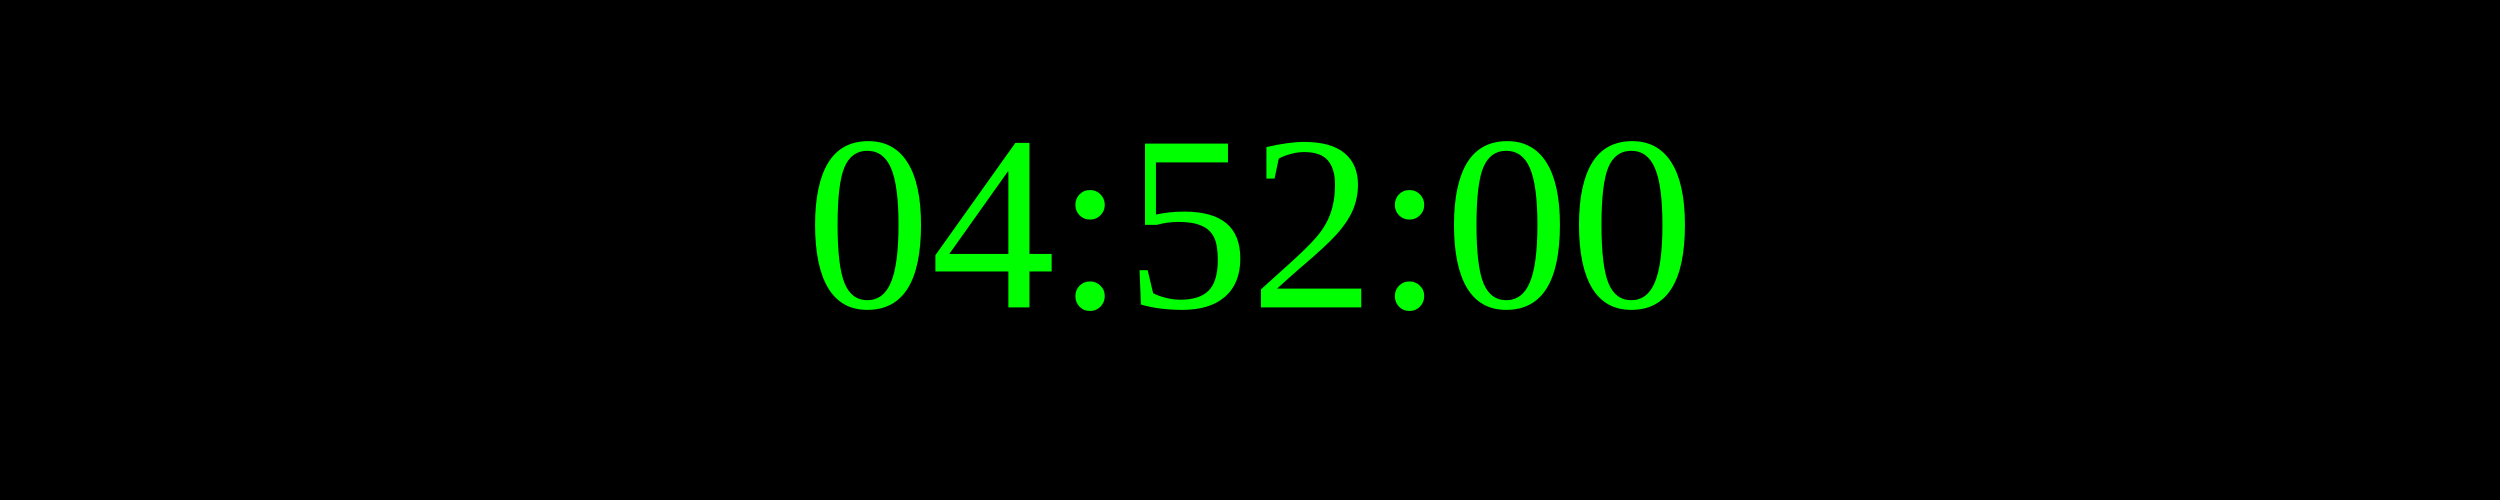
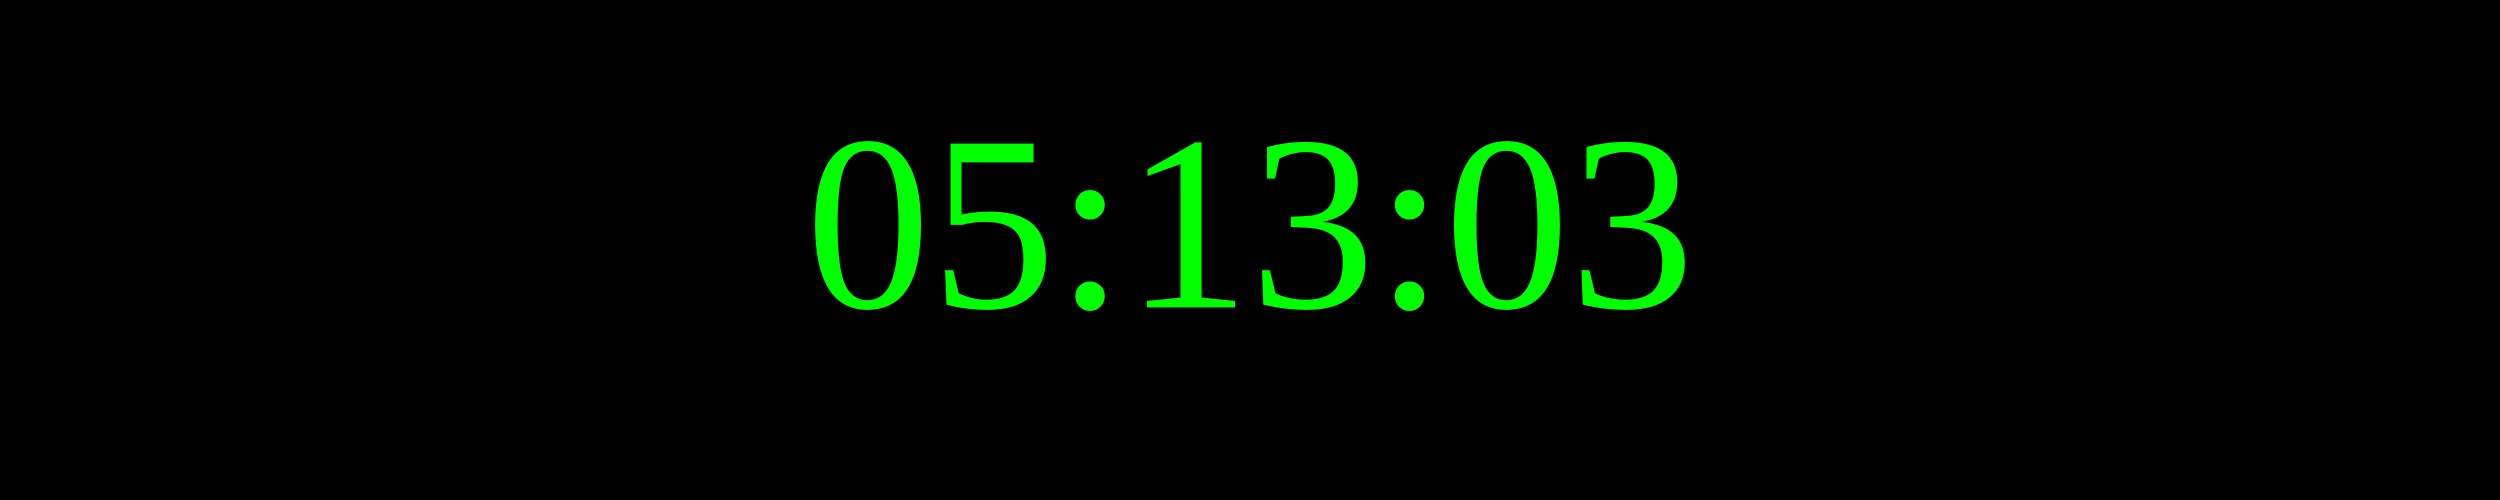
<svg xmlns="http://www.w3.org/2000/svg" width="250" height="50">
  <rect width="100%" height="100%" fill="black" />
  <text x="50%" y="50%" font-size="25" fill="lime" text-anchor="middle" dominant-baseline="middle">
- 04:52:00
+ 05:13:03
</text>
</svg>
